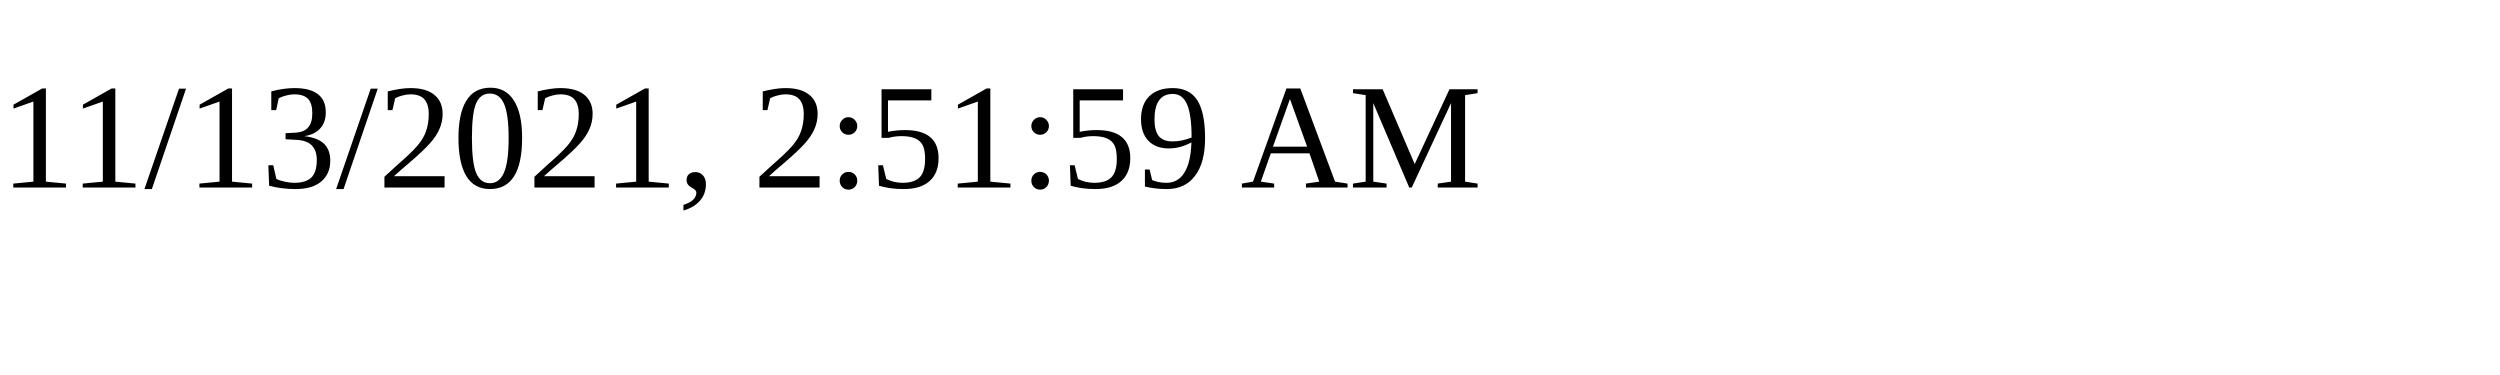
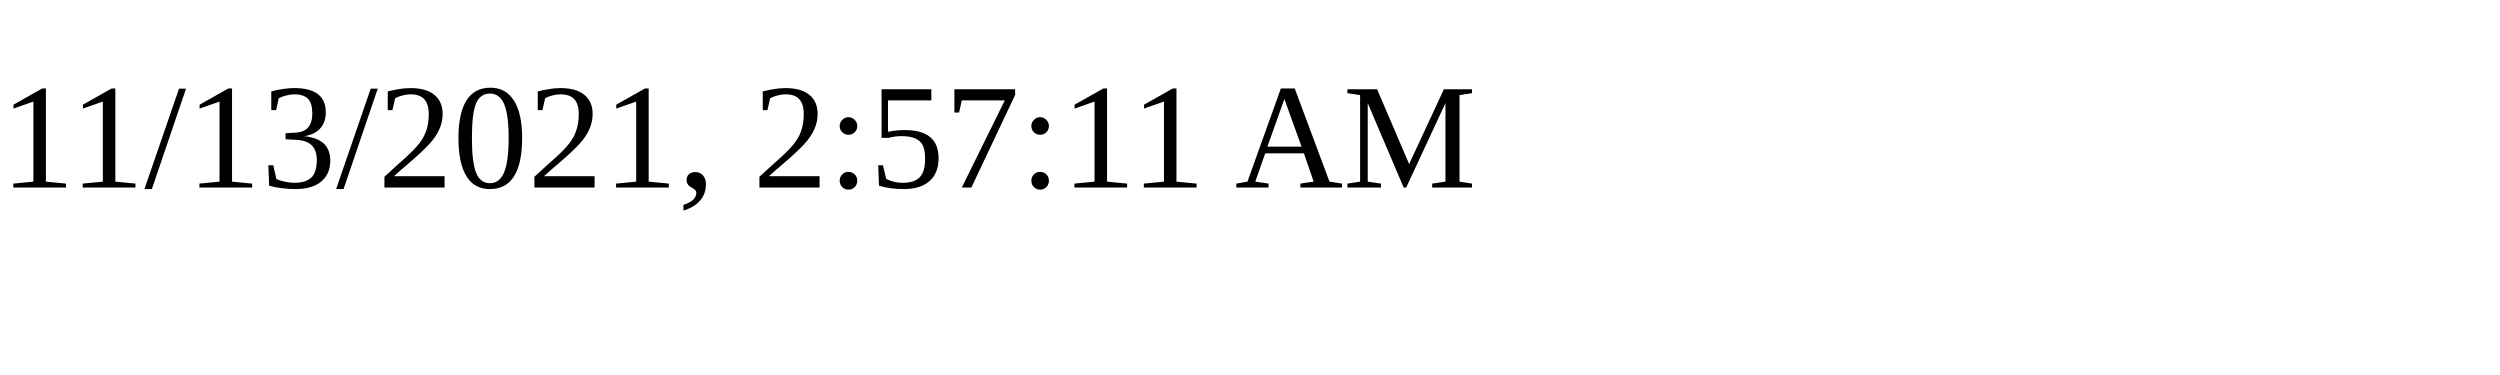
<svg xmlns="http://www.w3.org/2000/svg" height="30" width="200">
-   <text x="0" y="15">11/13/2021, 2:51:59 AM</text>
+   <text x="0" y="15">11/13/2021, 2:57:11 AM</text>
</svg>
